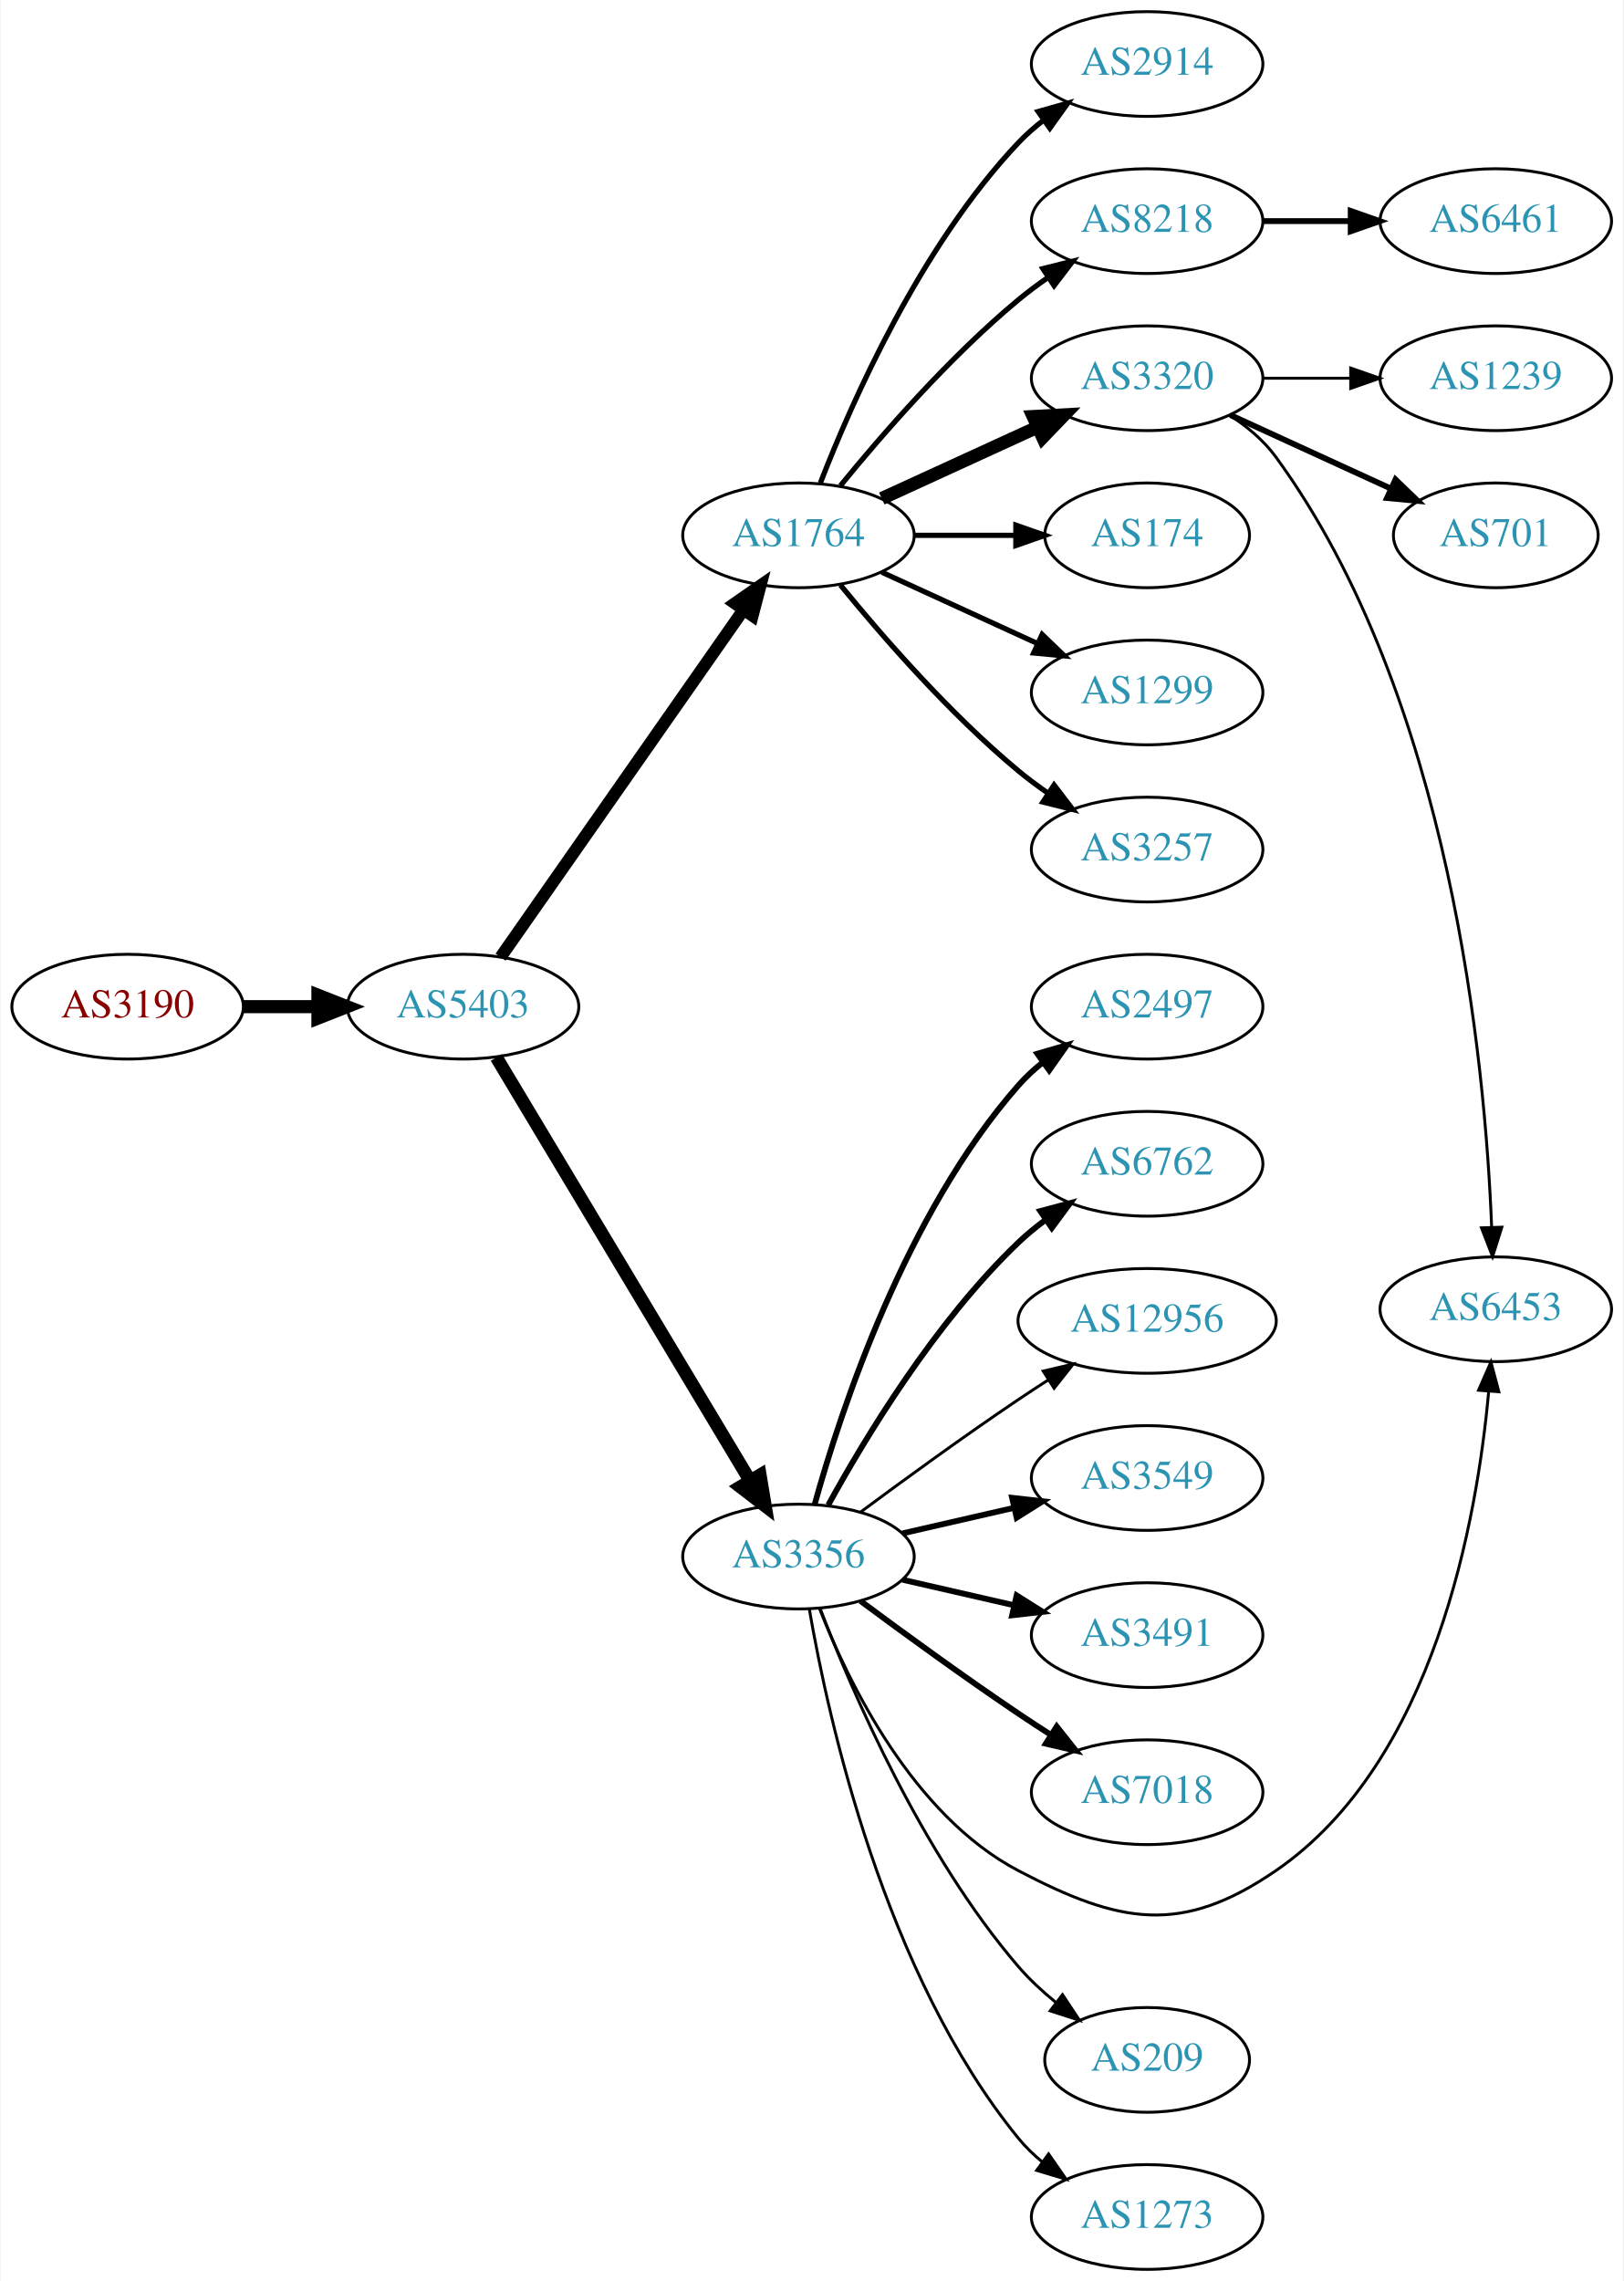
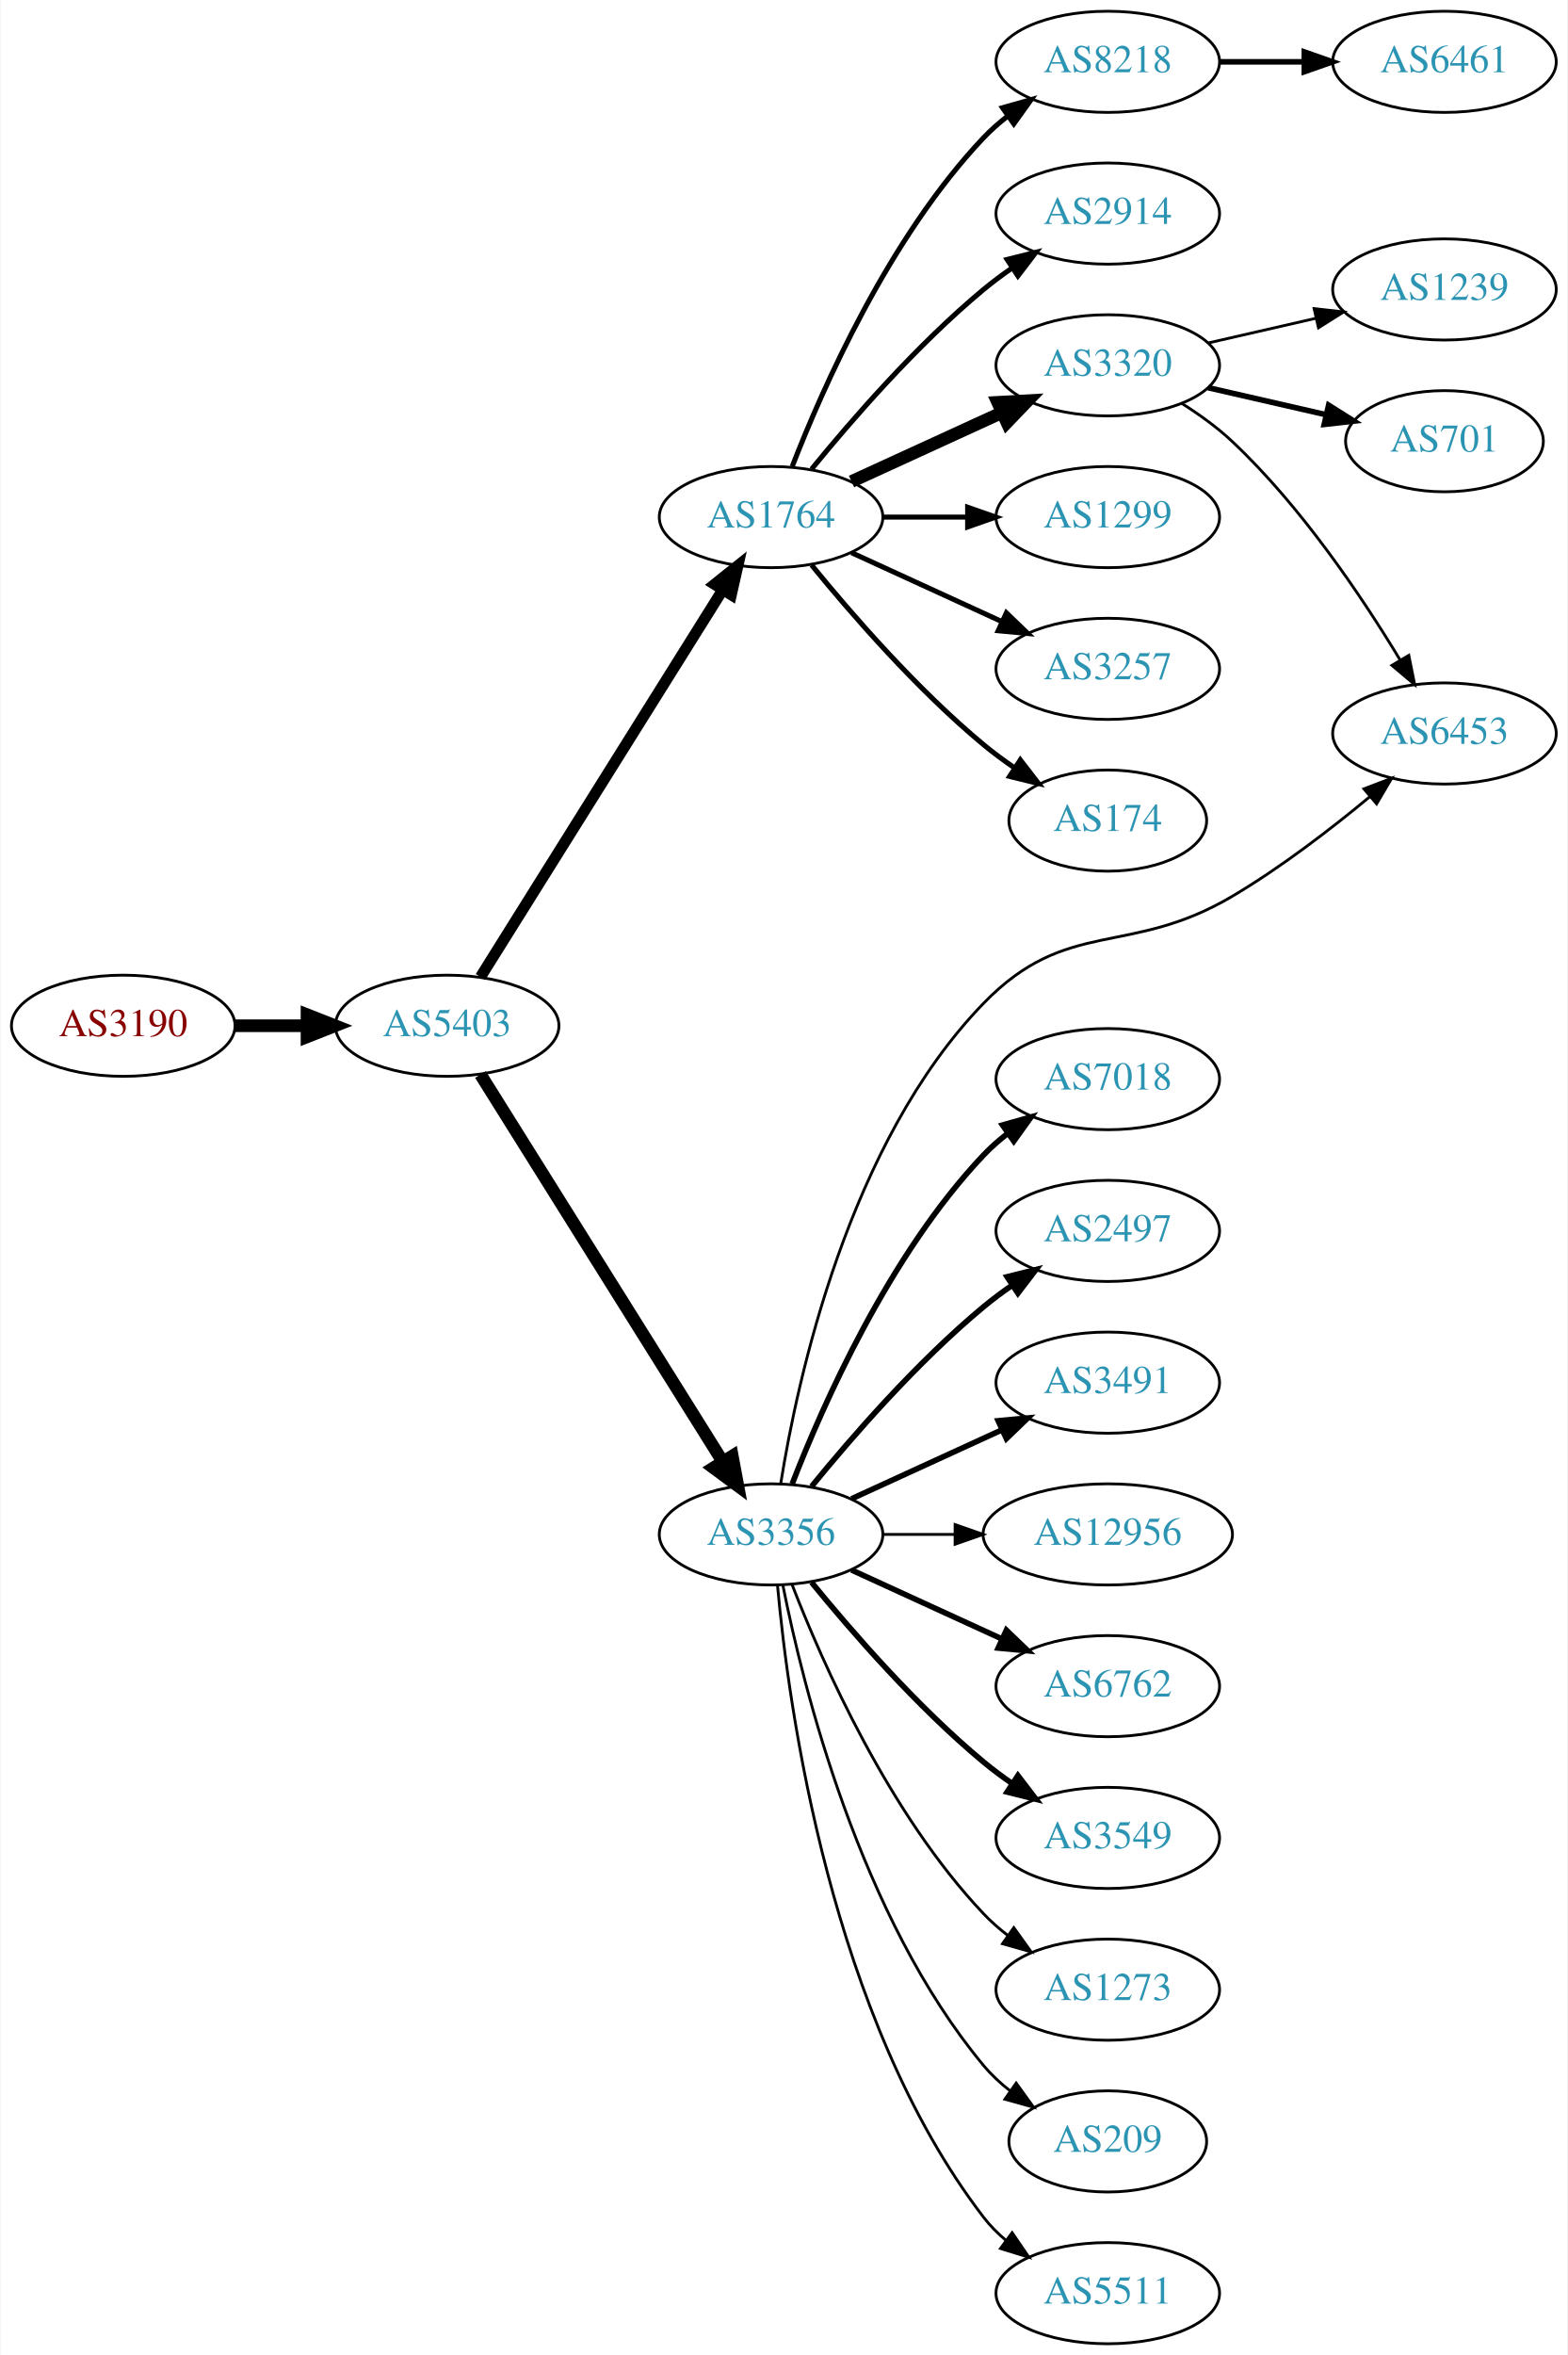
- <svg xmlns="http://www.w3.org/2000/svg" xmlns:xlink="http://www.w3.org/1999/xlink" width="558pt" height="784pt" viewBox="0.00 0.00 557.56 784.00">
-   <g id="graph0" class="graph" transform="scale(1 1) rotate(0) translate(4 780)">
-     <polygon fill="white" stroke="none" points="-4,4 -4,-780 553.564,-780 553.564,4 -4,4" />
+ <svg xmlns="http://www.w3.org/2000/svg" xmlns:xlink="http://www.w3.org/1999/xlink" width="558pt" height="838pt" viewBox="0.00 0.00 557.56 838.00">
+   <g id="graph0" class="graph" transform="scale(1 1) rotate(0) translate(4 834)">
+     <polygon fill="white" stroke="none" points="-4,4 -4,-834 553.564,-834 553.564,4 -4,4" />
    <g id="node1" class="node">
      <g id="a_node1">
        <a xlink:href="/asn/3190" xlink:title="AS3190 ~ 3-S-IT Dienstleistungen GmbH [AT]">
-           <ellipse fill="#ffffff" stroke="black" cx="39.647" cy="-434" rx="39.794" ry="18" />
-           <text text-anchor="middle" x="39.647" y="-430.3" font-family="Times,serif" font-size="14.00" fill="#880000">AS3190</text>
+           <ellipse fill="#ffffff" stroke="black" cx="39.647" cy="-469" rx="39.794" ry="18" />
+           <text text-anchor="middle" x="39.647" y="-465.3" font-family="Times,serif" font-size="14.00" fill="#880000">AS3190</text>
        </a>
      </g>
    </g>
    <g id="node2" class="node">
      <g id="a_node2">
        <a xlink:href="/asn/5403" xlink:title="AS5403 ~ AS5403 [AT]">
-           <ellipse fill="#ffffff" stroke="black" cx="154.939" cy="-434" rx="39.794" ry="18" />
-           <text text-anchor="middle" x="154.939" y="-430.3" font-family="Times,serif" font-size="14.00" fill="#2c94b3">AS5403</text>
+           <ellipse fill="#ffffff" stroke="black" cx="154.939" cy="-469" rx="39.794" ry="18" />
+           <text text-anchor="middle" x="154.939" y="-465.3" font-family="Times,serif" font-size="14.00" fill="#2c94b3">AS5403</text>
        </a>
      </g>
    </g>
    <g id="edge1" class="edge">
-       <path fill="none" stroke="black" stroke-width="4.5" d="M79.319,-434C87.522,-434 96.286,-434 104.818,-434" />
-       <polygon fill="black" stroke="black" stroke-width="4.5" points="105.057,-437.938 115.057,-434 105.057,-430.063 105.057,-437.938" />
+       <path fill="none" stroke="black" stroke-width="4.5" d="M79.319,-469C87.522,-469 96.286,-469 104.818,-469" />
+       <polygon fill="black" stroke="black" stroke-width="4.5" points="105.057,-472.938 115.057,-469 105.057,-465.063 105.057,-472.938" />
    </g>
    <g id="node3" class="node">
      <g id="a_node3">
        <a xlink:href="/asn/1764" xlink:title="AS1764 ~ NEXTLAYER-AS [AT]">
-           <ellipse fill="#ffffff" stroke="black" cx="270.232" cy="-596" rx="39.794" ry="18" />
-           <text text-anchor="middle" x="270.232" y="-592.3" font-family="Times,serif" font-size="14.00" fill="#2c94b3">AS1764</text>
+           <ellipse fill="#ffffff" stroke="black" cx="270.232" cy="-650" rx="39.794" ry="18" />
+           <text text-anchor="middle" x="270.232" y="-646.3" font-family="Times,serif" font-size="14.00" fill="#2c94b3">AS1764</text>
        </a>
      </g>
    </g>
    <g id="edge2" class="edge">
-       <path fill="none" stroke="black" stroke-width="4.219" d="M167.85,-451.031C187.771,-479.517 227.961,-536.985 251.311,-570.374" />
-       <polygon fill="black" stroke="black" stroke-width="4.219" points="248.385,-572.631 257.141,-578.71 254.435,-568.4 248.385,-572.631" />
+       <path fill="none" stroke="black" stroke-width="3.971" d="M166.802,-486.355C186.766,-518.249 229.388,-586.343 252.87,-623.859" />
+       <polygon fill="black" stroke="black" stroke-width="3.971" points="250.13,-626.078 258.402,-632.698 256.063,-622.364 250.13,-626.078" />
    </g>
    <g id="node4" class="node">
      <g id="a_node4">
        <a xlink:href="/asn/3356" xlink:title="AS3356 ~ Level 3 Parent, LLC [US]">
-           <ellipse fill="#ffffff" stroke="black" cx="270.232" cy="-245" rx="39.794" ry="18" />
-           <text text-anchor="middle" x="270.232" y="-241.3" font-family="Times,serif" font-size="14.00" fill="#2c94b3">AS3356</text>
+           <ellipse fill="#ffffff" stroke="black" cx="270.232" cy="-288" rx="39.794" ry="18" />
+           <text text-anchor="middle" x="270.232" y="-284.3" font-family="Times,serif" font-size="14.00" fill="#2c94b3">AS3356</text>
        </a>
      </g>
    </g>
    <g id="edge3" class="edge">
-       <path fill="none" stroke="black" stroke-width="4.5" d="M166.395,-416.558C186.376,-383.225 230.081,-310.314 253.567,-271.134" />
-       <polygon fill="black" stroke="black" stroke-width="4.5" points="257.038,-273.001 258.802,-262.4 250.284,-268.952 257.038,-273.001" />
+       <path fill="none" stroke="black" stroke-width="4.5" d="M166.802,-451.645C186.766,-419.751 229.388,-351.657 252.87,-314.141" />
+       <polygon fill="black" stroke="black" stroke-width="4.5" points="256.434,-315.868 258.402,-305.302 249.759,-311.69 256.434,-315.868" />
    </g>
    <g id="node5" class="node">
      <g id="a_node5">
+         <a xlink:href="/asn/8218" xlink:title="AS8218 ~ legacy Neotelecoms [FR]">
+           <ellipse fill="#ffffff" stroke="black" cx="390.075" cy="-812" rx="39.794" ry="18" />
+           <text text-anchor="middle" x="390.075" y="-808.3" font-family="Times,serif" font-size="14.00" fill="#2c94b3">AS8218</text>
+         </a>
+       </g>
+     </g>
+     <g id="edge4" class="edge">
+       <path fill="none" stroke="black" stroke-width="1.8" d="M277.755,-667.994C288.506,-695.728 312.163,-749.429 345.879,-785 348.465,-787.728 351.382,-790.294 354.45,-792.677" />
+       <polygon fill="black" stroke="black" stroke-width="1.8" points="352.604,-795.658 362.799,-798.543 356.629,-789.93 352.604,-795.658" />
+     </g>
+     <g id="node6" class="node">
+       <g id="a_node6">
        <a xlink:href="/asn/2914" xlink:title="AS2914 ~ NTT America, Inc. [US]">
          <ellipse fill="#ffffff" stroke="black" cx="390.075" cy="-758" rx="39.794" ry="18" />
          <text text-anchor="middle" x="390.075" y="-754.3" font-family="Times,serif" font-size="14.00" fill="#2c94b3">AS2914</text>
        </a>
      </g>
    </g>
-     <g id="edge4" class="edge">
-       <path fill="none" stroke="black" stroke-width="1.8" d="M277.755,-613.994C288.506,-641.728 312.163,-695.429 345.879,-731 348.465,-733.728 351.382,-736.294 354.45,-738.677" />
-       <polygon fill="black" stroke="black" stroke-width="1.8" points="352.604,-741.658 362.799,-744.543 356.629,-735.93 352.604,-741.658" />
-     </g>
-     <g id="node6" class="node">
-       <g id="a_node6">
-         <a xlink:href="/asn/8218" xlink:title="AS8218 ~ legacy Neotelecoms [FR]">
-           <ellipse fill="#ffffff" stroke="black" cx="390.075" cy="-704" rx="39.794" ry="18" />
-           <text text-anchor="middle" x="390.075" y="-700.3" font-family="Times,serif" font-size="14.00" fill="#2c94b3">AS8218</text>
-         </a>
-       </g>
-     </g>
    <g id="edge5" class="edge">
-       <path fill="none" stroke="black" stroke-width="1.8" d="M284.651,-613.065C298.766,-630.375 322.181,-657.345 345.879,-677 349.095,-679.668 352.596,-682.27 356.166,-684.741" />
-       <polygon fill="black" stroke="black" stroke-width="1.8" points="354.244,-687.666 364.523,-690.236 358.09,-681.817 354.244,-687.666" />
+       <path fill="none" stroke="black" stroke-width="1.8" d="M284.651,-667.065C298.766,-684.375 322.181,-711.345 345.879,-731 349.095,-733.668 352.596,-736.27 356.166,-738.741" />
+       <polygon fill="black" stroke="black" stroke-width="1.8" points="354.244,-741.666 364.523,-744.236 358.09,-735.817 354.244,-741.666" />
    </g>
    <g id="node7" class="node">
      <g id="a_node7">
        <a xlink:href="/asn/3320" xlink:title="AS3320 ~ DTAG [DE]">
-           <ellipse fill="#ffffff" stroke="black" cx="390.075" cy="-650" rx="39.794" ry="18" />
-           <text text-anchor="middle" x="390.075" y="-646.3" font-family="Times,serif" font-size="14.00" fill="#2c94b3">AS3320</text>
+           <ellipse fill="#ffffff" stroke="black" cx="390.075" cy="-704" rx="39.794" ry="18" />
+           <text text-anchor="middle" x="390.075" y="-700.3" font-family="Times,serif" font-size="14.00" fill="#2c94b3">AS3320</text>
        </a>
      </g>
    </g>
    <g id="edge6" class="edge">
-       <path fill="none" stroke="black" stroke-width="4.5" d="M298.861,-608.661C314.818,-615.973 335.089,-625.261 352.371,-633.181" />
-       <polygon fill="black" stroke="black" stroke-width="4.5" points="350.888,-636.832 361.619,-637.419 354.169,-629.673 350.888,-636.832" />
+       <path fill="none" stroke="black" stroke-width="4.5" d="M298.861,-662.661C314.818,-669.973 335.089,-679.261 352.371,-687.181" />
+       <polygon fill="black" stroke="black" stroke-width="4.5" points="350.888,-690.832 361.619,-691.419 354.169,-683.673 350.888,-690.832" />
    </g>
    <g id="node8" class="node">
      <g id="a_node8">
-         <a xlink:href="/asn/174" xlink:title="AS174 ~ Cogent Communications [US]">
-           <ellipse fill="#ffffff" stroke="black" cx="390.075" cy="-596" rx="35.194" ry="18" />
-           <text text-anchor="middle" x="390.075" y="-592.3" font-family="Times,serif" font-size="14.00" fill="#2c94b3">AS174</text>
+         <a xlink:href="/asn/1299" xlink:title="AS1299 ~ Telia Carrier [EU]">
+           <ellipse fill="#ffffff" stroke="black" cx="390.075" cy="-650" rx="39.794" ry="18" />
+           <text text-anchor="middle" x="390.075" y="-646.3" font-family="Times,serif" font-size="14.00" fill="#2c94b3">AS1299</text>
        </a>
      </g>
    </g>
    <g id="edge7" class="edge">
-       <path fill="none" stroke="black" stroke-width="1.8" d="M310.145,-596C321.232,-596 333.391,-596 344.774,-596" />
-       <polygon fill="black" stroke="black" stroke-width="1.8" points="344.955,-599.5 354.955,-596 344.955,-592.5 344.955,-599.5" />
+       <path fill="none" stroke="black" stroke-width="1.8" d="M310.145,-650C319.698,-650 330.048,-650 340.011,-650" />
+       <polygon fill="black" stroke="black" stroke-width="1.8" points="340.203,-653.5 350.203,-650 340.203,-646.5 340.203,-653.5" />
    </g>
    <g id="node9" class="node">
      <g id="a_node9">
-         <a xlink:href="/asn/1299" xlink:title="AS1299 ~ Telia Carrier [EU]">
-           <ellipse fill="#ffffff" stroke="black" cx="390.075" cy="-542" rx="39.794" ry="18" />
-           <text text-anchor="middle" x="390.075" y="-538.3" font-family="Times,serif" font-size="14.00" fill="#2c94b3">AS1299</text>
+         <a xlink:href="/asn/3257" xlink:title="AS3257 ~ GTT [DE]">
+           <ellipse fill="#ffffff" stroke="black" cx="390.075" cy="-596" rx="39.794" ry="18" />
+           <text text-anchor="middle" x="390.075" y="-592.3" font-family="Times,serif" font-size="14.00" fill="#2c94b3">AS3257</text>
        </a>
      </g>
    </g>
    <g id="edge8" class="edge">
-       <path fill="none" stroke="black" stroke-width="1.8" d="M298.861,-583.339C314.818,-576.027 335.089,-566.739 352.371,-558.819" />
-       <polygon fill="black" stroke="black" stroke-width="1.8" points="353.986,-561.929 361.619,-554.581 351.07,-555.565 353.986,-561.929" />
+       <path fill="none" stroke="black" stroke-width="1.8" d="M298.861,-637.339C314.818,-630.027 335.089,-620.739 352.371,-612.819" />
+       <polygon fill="black" stroke="black" stroke-width="1.8" points="353.986,-615.929 361.619,-608.581 351.07,-609.565 353.986,-615.929" />
    </g>
    <g id="node10" class="node">
      <g id="a_node10">
-         <a xlink:href="/asn/3257" xlink:title="AS3257 ~ GTT [DE]">
-           <ellipse fill="#ffffff" stroke="black" cx="390.075" cy="-488" rx="39.794" ry="18" />
-           <text text-anchor="middle" x="390.075" y="-484.3" font-family="Times,serif" font-size="14.00" fill="#2c94b3">AS3257</text>
+         <a xlink:href="/asn/174" xlink:title="AS174 ~ Cogent Communications [US]">
+           <ellipse fill="#ffffff" stroke="black" cx="390.075" cy="-542" rx="35.194" ry="18" />
+           <text text-anchor="middle" x="390.075" y="-538.3" font-family="Times,serif" font-size="14.00" fill="#2c94b3">AS174</text>
        </a>
      </g>
    </g>
    <g id="edge9" class="edge">
-       <path fill="none" stroke="black" stroke-width="1.8" d="M284.651,-578.935C298.766,-561.625 322.181,-534.655 345.879,-515 349.095,-512.332 352.596,-509.73 356.166,-507.259" />
-       <polygon fill="black" stroke="black" stroke-width="1.8" points="358.09,-510.183 364.523,-501.764 354.244,-504.334 358.09,-510.183" />
-     </g>
-     <g id="node11" class="node">
-       <g id="a_node11">
-         <a xlink:href="/asn/2497" xlink:title="AS2497 ~ Internet Initiative Japan Inc. [JP]">
-           <ellipse fill="#ffffff" stroke="black" cx="390.075" cy="-434" rx="39.794" ry="18" />
-           <text text-anchor="middle" x="390.075" y="-430.3" font-family="Times,serif" font-size="14.00" fill="#2c94b3">AS2497</text>
-         </a>
-       </g>
-     </g>
-     <g id="edge10" class="edge">
-       <path fill="none" stroke="black" stroke-width="2" d="M275.805,-262.946C284.711,-294.995 306.995,-362.842 345.879,-407 348.363,-409.821 351.213,-412.449 354.238,-414.871" />
-       <polygon fill="black" stroke="black" stroke-width="2" points="352.356,-417.828 362.527,-420.791 356.424,-412.131 352.356,-417.828" />
-     </g>
-     <g id="node12" class="node">
-       <g id="a_node12">
-         <a xlink:href="/asn/6762" xlink:title="AS6762 ~ TELECOM ITALIA SPARKLE S.p.A. [IT]">
-           <ellipse fill="#ffffff" stroke="black" cx="390.075" cy="-380" rx="39.794" ry="18" />
-           <text text-anchor="middle" x="390.075" y="-376.3" font-family="Times,serif" font-size="14.00" fill="#2c94b3">AS6762</text>
-         </a>
-       </g>
-     </g>
-     <g id="edge11" class="edge">
-       <path fill="none" stroke="black" stroke-width="2" d="M280.474,-262.713C293.019,-285.561 317.196,-325.611 345.879,-353 348.747,-355.739 351.936,-358.347 355.245,-360.785" />
-       <polygon fill="black" stroke="black" stroke-width="2" points="353.369,-363.742 363.604,-366.477 357.308,-357.956 353.369,-363.742" />
-     </g>
-     <g id="node13" class="node">
-       <g id="a_node13">
-         <a xlink:href="/asn/12956" xlink:title="AS12956 ~ TELXIUS [ES]">
-           <ellipse fill="#ffffff" stroke="black" cx="390.075" cy="-326" rx="44.393" ry="18" />
-           <text text-anchor="middle" x="390.075" y="-322.3" font-family="Times,serif" font-size="14.00" fill="#2c94b3">AS12956</text>
-         </a>
-       </g>
-     </g>
-     <g id="edge12" class="edge">
-       <path fill="none" stroke="black" d="M291.563,-260.277C306.425,-271.304 327.17,-286.407 345.879,-299 349.169,-301.215 352.632,-303.482 356.106,-305.715" />
-       <polygon fill="black" stroke="black" points="354.354,-308.748 364.673,-311.148 358.103,-302.837 354.354,-308.748" />
+       <path fill="none" stroke="black" stroke-width="1.8" d="M284.651,-632.935C298.766,-615.625 322.181,-588.655 345.879,-569 349.342,-566.128 353.135,-563.331 356.989,-560.692" />
+       <polygon fill="black" stroke="black" stroke-width="1.8" points="358.95,-563.592 365.422,-555.203 355.132,-557.725 358.95,-563.592" />
    </g>
    <g id="node14" class="node">
      <g id="a_node14">
-         <a xlink:href="/asn/3549" xlink:title="AS3549 ~ Level 3 Parent, LLC [US]">
-           <ellipse fill="#ffffff" stroke="black" cx="390.075" cy="-272" rx="39.794" ry="18" />
-           <text text-anchor="middle" x="390.075" y="-268.3" font-family="Times,serif" font-size="14.00" fill="#2c94b3">AS3549</text>
-         </a>
-       </g>
-     </g>
-     <g id="edge13" class="edge">
-       <path fill="none" stroke="black" stroke-width="2" d="M305.952,-252.955C317.952,-255.704 331.572,-258.825 344.265,-261.733" />
-       <polygon fill="black" stroke="black" stroke-width="2" points="343.668,-265.187 354.197,-264.009 345.231,-258.364 343.668,-265.187" />
+         <a xlink:href="/asn/6453" xlink:title="AS6453 ~ TATA COMMUNICATIONS (AMERICA) INC [US]">
+           <ellipse fill="#ffffff" stroke="black" cx="509.918" cy="-573" rx="39.794" ry="18" />
+           <text text-anchor="middle" x="509.918" y="-569.3" font-family="Times,serif" font-size="14.00" fill="#2c94b3">AS6453</text>
+         </a>
+       </g>
+     </g>
+     <g id="edge15" class="edge">
+       <path fill="none" stroke="black" d="M273.675,-306.103C279.548,-342.953 297.72,-427.381 345.879,-477 375.661,-507.685 397.447,-493.261 434.271,-515 451.638,-525.252 469.531,-539.026 483.445,-550.578" />
+       <polygon fill="black" stroke="black" points="481.244,-553.301 491.142,-557.08 485.761,-547.953 481.244,-553.301" />
    </g>
    <g id="node15" class="node">
      <g id="a_node15">
-         <a xlink:href="/asn/3491" xlink:title="AS3491 ~ PCCW Global, Inc. [US]">
-           <ellipse fill="#ffffff" stroke="black" cx="390.075" cy="-218" rx="39.794" ry="18" />
-           <text text-anchor="middle" x="390.075" y="-214.3" font-family="Times,serif" font-size="14.00" fill="#2c94b3">AS3491</text>
+         <a xlink:href="/asn/7018" xlink:title="AS7018 ~ AT&amp;T Services, Inc. [US]">
+           <ellipse fill="#ffffff" stroke="black" cx="390.075" cy="-450" rx="39.794" ry="18" />
+           <text text-anchor="middle" x="390.075" y="-446.3" font-family="Times,serif" font-size="14.00" fill="#2c94b3">AS7018</text>
        </a>
      </g>
    </g>
    <g id="edge14" class="edge">
-       <path fill="none" stroke="black" stroke-width="2" d="M305.952,-237.045C317.952,-234.296 331.572,-231.175 344.265,-228.267" />
-       <polygon fill="black" stroke="black" stroke-width="2" points="345.231,-231.636 354.197,-225.991 343.668,-224.813 345.231,-231.636" />
+       <path fill="none" stroke="black" stroke-width="2" d="M277.755,-305.994C288.506,-333.728 312.163,-387.429 345.879,-423 348.465,-425.728 351.382,-428.294 354.45,-430.677" />
+       <polygon fill="black" stroke="black" stroke-width="2" points="352.604,-433.658 362.799,-436.543 356.629,-427.93 352.604,-433.658" />
    </g>
    <g id="node16" class="node">
      <g id="a_node16">
-         <a xlink:href="/asn/7018" xlink:title="AS7018 ~ AT&amp;T Services, Inc. [US]">
-           <ellipse fill="#ffffff" stroke="black" cx="390.075" cy="-164" rx="39.794" ry="18" />
-           <text text-anchor="middle" x="390.075" y="-160.3" font-family="Times,serif" font-size="14.00" fill="#2c94b3">AS7018</text>
-         </a>
-       </g>
-     </g>
-     <g id="edge15" class="edge">
-       <path fill="none" stroke="black" stroke-width="2" d="M291.563,-229.723C306.425,-218.696 327.17,-203.593 345.879,-191 349.428,-188.611 353.178,-186.161 356.927,-183.758" />
-       <polygon fill="black" stroke="black" stroke-width="2" points="358.995,-186.591 365.575,-178.288 355.253,-180.675 358.995,-186.591" />
+         <a xlink:href="/asn/2497" xlink:title="AS2497 ~ Internet Initiative Japan Inc. [JP]">
+           <ellipse fill="#ffffff" stroke="black" cx="390.075" cy="-396" rx="39.794" ry="18" />
+           <text text-anchor="middle" x="390.075" y="-392.3" font-family="Times,serif" font-size="14.00" fill="#2c94b3">AS2497</text>
+         </a>
+       </g>
+     </g>
+     <g id="edge16" class="edge">
+       <path fill="none" stroke="black" stroke-width="2" d="M284.651,-305.065C298.766,-322.375 322.181,-349.345 345.879,-369 349.095,-371.668 352.596,-374.27 356.166,-376.741" />
+       <polygon fill="black" stroke="black" stroke-width="2" points="354.244,-379.666 364.523,-382.236 358.09,-373.817 354.244,-379.666" />
    </g>
    <g id="node17" class="node">
      <g id="a_node17">
-         <a xlink:href="/asn/6453" xlink:title="AS6453 ~ TATA COMMUNICATIONS (AMERICA) INC [US]">
-           <ellipse fill="#ffffff" stroke="black" cx="509.918" cy="-330" rx="39.794" ry="18" />
-           <text text-anchor="middle" x="509.918" y="-326.3" font-family="Times,serif" font-size="14.00" fill="#2c94b3">AS6453</text>
-         </a>
-       </g>
-     </g>
-     <g id="edge16" class="edge">
-       <path fill="none" stroke="black" d="M277.456,-227.134C287.402,-201.707 309.545,-156.055 345.879,-137 380.67,-118.754 401.867,-114.789 434.271,-137 488.886,-174.434 503.552,-258.001 507.483,-301.874" />
-       <polygon fill="black" stroke="black" points="503.996,-302.166 508.253,-311.868 510.975,-301.629 503.996,-302.166" />
+         <a xlink:href="/asn/3491" xlink:title="AS3491 ~ PCCW Global, Inc. [US]">
+           <ellipse fill="#ffffff" stroke="black" cx="390.075" cy="-342" rx="39.794" ry="18" />
+           <text text-anchor="middle" x="390.075" y="-338.3" font-family="Times,serif" font-size="14.00" fill="#2c94b3">AS3491</text>
+         </a>
+       </g>
+     </g>
+     <g id="edge17" class="edge">
+       <path fill="none" stroke="black" stroke-width="2" d="M298.861,-300.661C314.818,-307.973 335.089,-317.261 352.371,-325.181" />
+       <polygon fill="black" stroke="black" stroke-width="2" points="351.07,-328.435 361.619,-329.419 353.986,-322.071 351.07,-328.435" />
    </g>
    <g id="node18" class="node">
      <g id="a_node18">
+         <a xlink:href="/asn/12956" xlink:title="AS12956 ~ TELXIUS [ES]">
+           <ellipse fill="#ffffff" stroke="black" cx="390.075" cy="-288" rx="44.393" ry="18" />
+           <text text-anchor="middle" x="390.075" y="-284.3" font-family="Times,serif" font-size="14.00" fill="#2c94b3">AS12956</text>
+         </a>
+       </g>
+     </g>
+     <g id="edge18" class="edge">
+       <path fill="none" stroke="black" d="M310.145,-288C318.248,-288 326.923,-288 335.449,-288" />
+       <polygon fill="black" stroke="black" points="335.727,-291.5 345.727,-288 335.727,-284.5 335.727,-291.5" />
+     </g>
+     <g id="node19" class="node">
+       <g id="a_node19">
+         <a xlink:href="/asn/6762" xlink:title="AS6762 ~ TELECOM ITALIA SPARKLE S.p.A. [IT]">
+           <ellipse fill="#ffffff" stroke="black" cx="390.075" cy="-234" rx="39.794" ry="18" />
+           <text text-anchor="middle" x="390.075" y="-230.3" font-family="Times,serif" font-size="14.00" fill="#2c94b3">AS6762</text>
+         </a>
+       </g>
+     </g>
+     <g id="edge19" class="edge">
+       <path fill="none" stroke="black" stroke-width="2" d="M298.861,-275.339C314.818,-268.027 335.089,-258.739 352.371,-250.819" />
+       <polygon fill="black" stroke="black" stroke-width="2" points="353.986,-253.929 361.619,-246.581 351.07,-247.565 353.986,-253.929" />
+     </g>
+     <g id="node20" class="node">
+       <g id="a_node20">
+         <a xlink:href="/asn/3549" xlink:title="AS3549 ~ Level 3 Parent, LLC [US]">
+           <ellipse fill="#ffffff" stroke="black" cx="390.075" cy="-180" rx="39.794" ry="18" />
+           <text text-anchor="middle" x="390.075" y="-176.3" font-family="Times,serif" font-size="14.00" fill="#2c94b3">AS3549</text>
+         </a>
+       </g>
+     </g>
+     <g id="edge20" class="edge">
+       <path fill="none" stroke="black" stroke-width="2" d="M284.651,-270.935C298.766,-253.625 322.181,-226.655 345.879,-207 349.095,-204.332 352.596,-201.73 356.166,-199.259" />
+       <polygon fill="black" stroke="black" stroke-width="2" points="358.09,-202.183 364.523,-193.764 354.244,-196.334 358.09,-202.183" />
+     </g>
+     <g id="node21" class="node">
+       <g id="a_node21">
+         <a xlink:href="/asn/1273" xlink:title="AS1273 ~ Vodafone Group PLC [EU]">
+           <ellipse fill="#ffffff" stroke="black" cx="390.075" cy="-126" rx="39.794" ry="18" />
+           <text text-anchor="middle" x="390.075" y="-122.3" font-family="Times,serif" font-size="14.00" fill="#2c94b3">AS1273</text>
+         </a>
+       </g>
+     </g>
+     <g id="edge21" class="edge">
+       <path fill="none" stroke="black" d="M277.755,-270.006C288.506,-242.272 312.163,-188.571 345.879,-153 348.465,-150.272 351.382,-147.706 354.45,-145.323" />
+       <polygon fill="black" stroke="black" points="356.629,-148.07 362.799,-139.457 352.604,-142.342 356.629,-148.07" />
+     </g>
+     <g id="node22" class="node">
+       <g id="a_node22">
        <a xlink:href="/asn/209" xlink:title="AS209 ~ CenturyLink Communications, LLC [US]">
          <ellipse fill="#ffffff" stroke="black" cx="390.075" cy="-72" rx="35.194" ry="18" />
          <text text-anchor="middle" x="390.075" y="-68.3" font-family="Times,serif" font-size="14.00" fill="#2c94b3">AS209</text>
        </a>
      </g>
    </g>
-     <g id="edge17" class="edge">
-       <path fill="none" stroke="black" d="M277.741,-226.985C288.629,-198.58 312.657,-142.648 345.879,-104 349.605,-99.665 354.021,-95.573 358.584,-91.855" />
-       <polygon fill="black" stroke="black" points="360.984,-94.427 366.836,-85.596 356.754,-88.85 360.984,-94.427" />
-     </g>
-     <g id="node19" class="node">
-       <g id="a_node19">
-         <a xlink:href="/asn/1273" xlink:title="AS1273 ~ Vodafone Group PLC [EU]">
+     <g id="edge22" class="edge">
+       <path fill="none" stroke="black" d="M274.431,-269.927C281.594,-233.859 301.869,-151.875 345.879,-99 348.616,-95.712 351.861,-92.702 355.324,-89.983" />
+       <polygon fill="black" stroke="black" points="357.46,-92.761 363.665,-84.173 353.459,-87.017 357.46,-92.761" />
+     </g>
+     <g id="node23" class="node">
+       <g id="a_node23">
+         <a xlink:href="/asn/5511" xlink:title="AS5511 ~ Orange S.A. [FR]">
          <ellipse fill="#ffffff" stroke="black" cx="390.075" cy="-18" rx="39.794" ry="18" />
-           <text text-anchor="middle" x="390.075" y="-14.3" font-family="Times,serif" font-size="14.00" fill="#2c94b3">AS1273</text>
-         </a>
-       </g>
-     </g>
-     <g id="edge18" class="edge">
-       <path fill="none" stroke="black" d="M273.942,-227.039C280.391,-189.505 299.704,-101.556 345.879,-45 348.256,-42.089 351.034,-39.4 354.015,-36.94" />
-       <polygon fill="black" stroke="black" points="356.206,-39.674 362.242,-30.967 352.094,-34.01 356.206,-39.674" />
-     </g>
-     <g id="node20" class="node">
-       <g id="a_node20">
+           <text text-anchor="middle" x="390.075" y="-14.3" font-family="Times,serif" font-size="14.00" fill="#2c94b3">AS5511</text>
+         </a>
+       </g>
+     </g>
+     <g id="edge23" class="edge">
+       <path fill="none" stroke="black" d="M272.516,-269.883C276.415,-226.668 291.432,-115.869 345.879,-45 348.169,-42.02 350.889,-39.284 353.833,-36.795" />
+       <polygon fill="black" stroke="black" points="356.027,-39.527 362.009,-30.782 351.88,-33.888 356.027,-39.527" />
+     </g>
+     <g id="node11" class="node">
+       <g id="a_node11">
        <a xlink:href="/asn/6461" xlink:title="AS6461 ~ Zayo Bandwidth [US]">
-           <ellipse fill="#ffffff" stroke="black" cx="509.918" cy="-704" rx="39.794" ry="18" />
-           <text text-anchor="middle" x="509.918" y="-700.3" font-family="Times,serif" font-size="14.00" fill="#2c94b3">AS6461</text>
-         </a>
-       </g>
-     </g>
-     <g id="edge19" class="edge">
-       <path fill="none" stroke="black" stroke-width="2" d="M429.988,-704C439.541,-704 449.891,-704 459.853,-704" />
-       <polygon fill="black" stroke="black" stroke-width="2" points="460.046,-707.5 470.046,-704 460.046,-700.5 460.046,-707.5" />
-     </g>
-     <g id="edge22" class="edge">
-       <path fill="none" stroke="black" d="M418.335,-637.364C424.315,-633.493 430.098,-628.713 434.271,-623 494.498,-540.537 506.297,-414.212 508.49,-358.303" />
-       <polygon fill="black" stroke="black" points="511.995,-358.199 508.812,-348.093 504.999,-357.978 511.995,-358.199" />
-     </g>
-     <g id="node21" class="node">
-       <g id="a_node21">
+           <ellipse fill="#ffffff" stroke="black" cx="509.918" cy="-812" rx="39.794" ry="18" />
+           <text text-anchor="middle" x="509.918" y="-808.3" font-family="Times,serif" font-size="14.00" fill="#2c94b3">AS6461</text>
+         </a>
+       </g>
+     </g>
+     <g id="edge10" class="edge">
+       <path fill="none" stroke="black" stroke-width="2" d="M429.988,-812C439.541,-812 449.891,-812 459.853,-812" />
+       <polygon fill="black" stroke="black" stroke-width="2" points="460.046,-815.5 470.046,-812 460.046,-808.5 460.046,-815.5" />
+     </g>
+     <g id="node12" class="node">
+       <g id="a_node12">
        <a xlink:href="/asn/1239" xlink:title="AS1239 ~ Sprint [US]">
-           <ellipse fill="#ffffff" stroke="black" cx="509.918" cy="-650" rx="39.794" ry="18" />
-           <text text-anchor="middle" x="509.918" y="-646.3" font-family="Times,serif" font-size="14.00" fill="#2c94b3">AS1239</text>
-         </a>
-       </g>
-     </g>
-     <g id="edge20" class="edge">
-       <path fill="none" stroke="black" d="M429.988,-650C439.541,-650 449.891,-650 459.853,-650" />
-       <polygon fill="black" stroke="black" points="460.046,-653.5 470.046,-650 460.046,-646.5 460.046,-653.5" />
-     </g>
-     <g id="node22" class="node">
-       <g id="a_node22">
+           <ellipse fill="#ffffff" stroke="black" cx="509.918" cy="-731" rx="39.794" ry="18" />
+           <text text-anchor="middle" x="509.918" y="-727.3" font-family="Times,serif" font-size="14.00" fill="#2c94b3">AS1239</text>
+         </a>
+       </g>
+     </g>
+     <g id="edge11" class="edge">
+       <path fill="none" stroke="black" d="M425.794,-711.955C437.794,-714.704 451.415,-717.825 464.108,-720.733" />
+       <polygon fill="black" stroke="black" points="463.51,-724.187 474.039,-723.009 465.073,-717.364 463.51,-724.187" />
+     </g>
+     <g id="node13" class="node">
+       <g id="a_node13">
        <a xlink:href="/asn/701" xlink:title="AS701 ~ UUNET [US]">
-           <ellipse fill="#ffffff" stroke="black" cx="509.918" cy="-596" rx="35.194" ry="18" />
-           <text text-anchor="middle" x="509.918" y="-592.3" font-family="Times,serif" font-size="14.00" fill="#2c94b3">AS701</text>
-         </a>
-       </g>
-     </g>
-     <g id="edge21" class="edge">
-       <path fill="none" stroke="black" stroke-width="2" d="M418.704,-637.339C435.12,-629.817 456.102,-620.202 473.698,-612.139" />
-       <polygon fill="black" stroke="black" stroke-width="2" points="475.443,-615.189 483.076,-607.842 472.527,-608.826 475.443,-615.189" />
+           <ellipse fill="#ffffff" stroke="black" cx="509.918" cy="-677" rx="35.194" ry="18" />
+           <text text-anchor="middle" x="509.918" y="-673.3" font-family="Times,serif" font-size="14.00" fill="#2c94b3">AS701</text>
+         </a>
+       </g>
+     </g>
+     <g id="edge12" class="edge">
+       <path fill="none" stroke="black" stroke-width="2" d="M425.794,-696.045C438.887,-693.045 453.909,-689.604 467.55,-686.478" />
+       <polygon fill="black" stroke="black" stroke-width="2" points="468.691,-689.807 477.657,-684.162 467.128,-682.984 468.691,-689.807" />
+     </g>
+     <g id="edge13" class="edge">
+       <path fill="none" stroke="black" d="M416.484,-690.412C422.649,-686.515 428.982,-681.961 434.271,-677 458.918,-653.88 480.62,-621.536 494.181,-599.081" />
+       <polygon fill="black" stroke="black" points="497.23,-600.801 499.309,-590.412 491.205,-597.237 497.23,-600.801" />
    </g>
  </g>
</svg>
